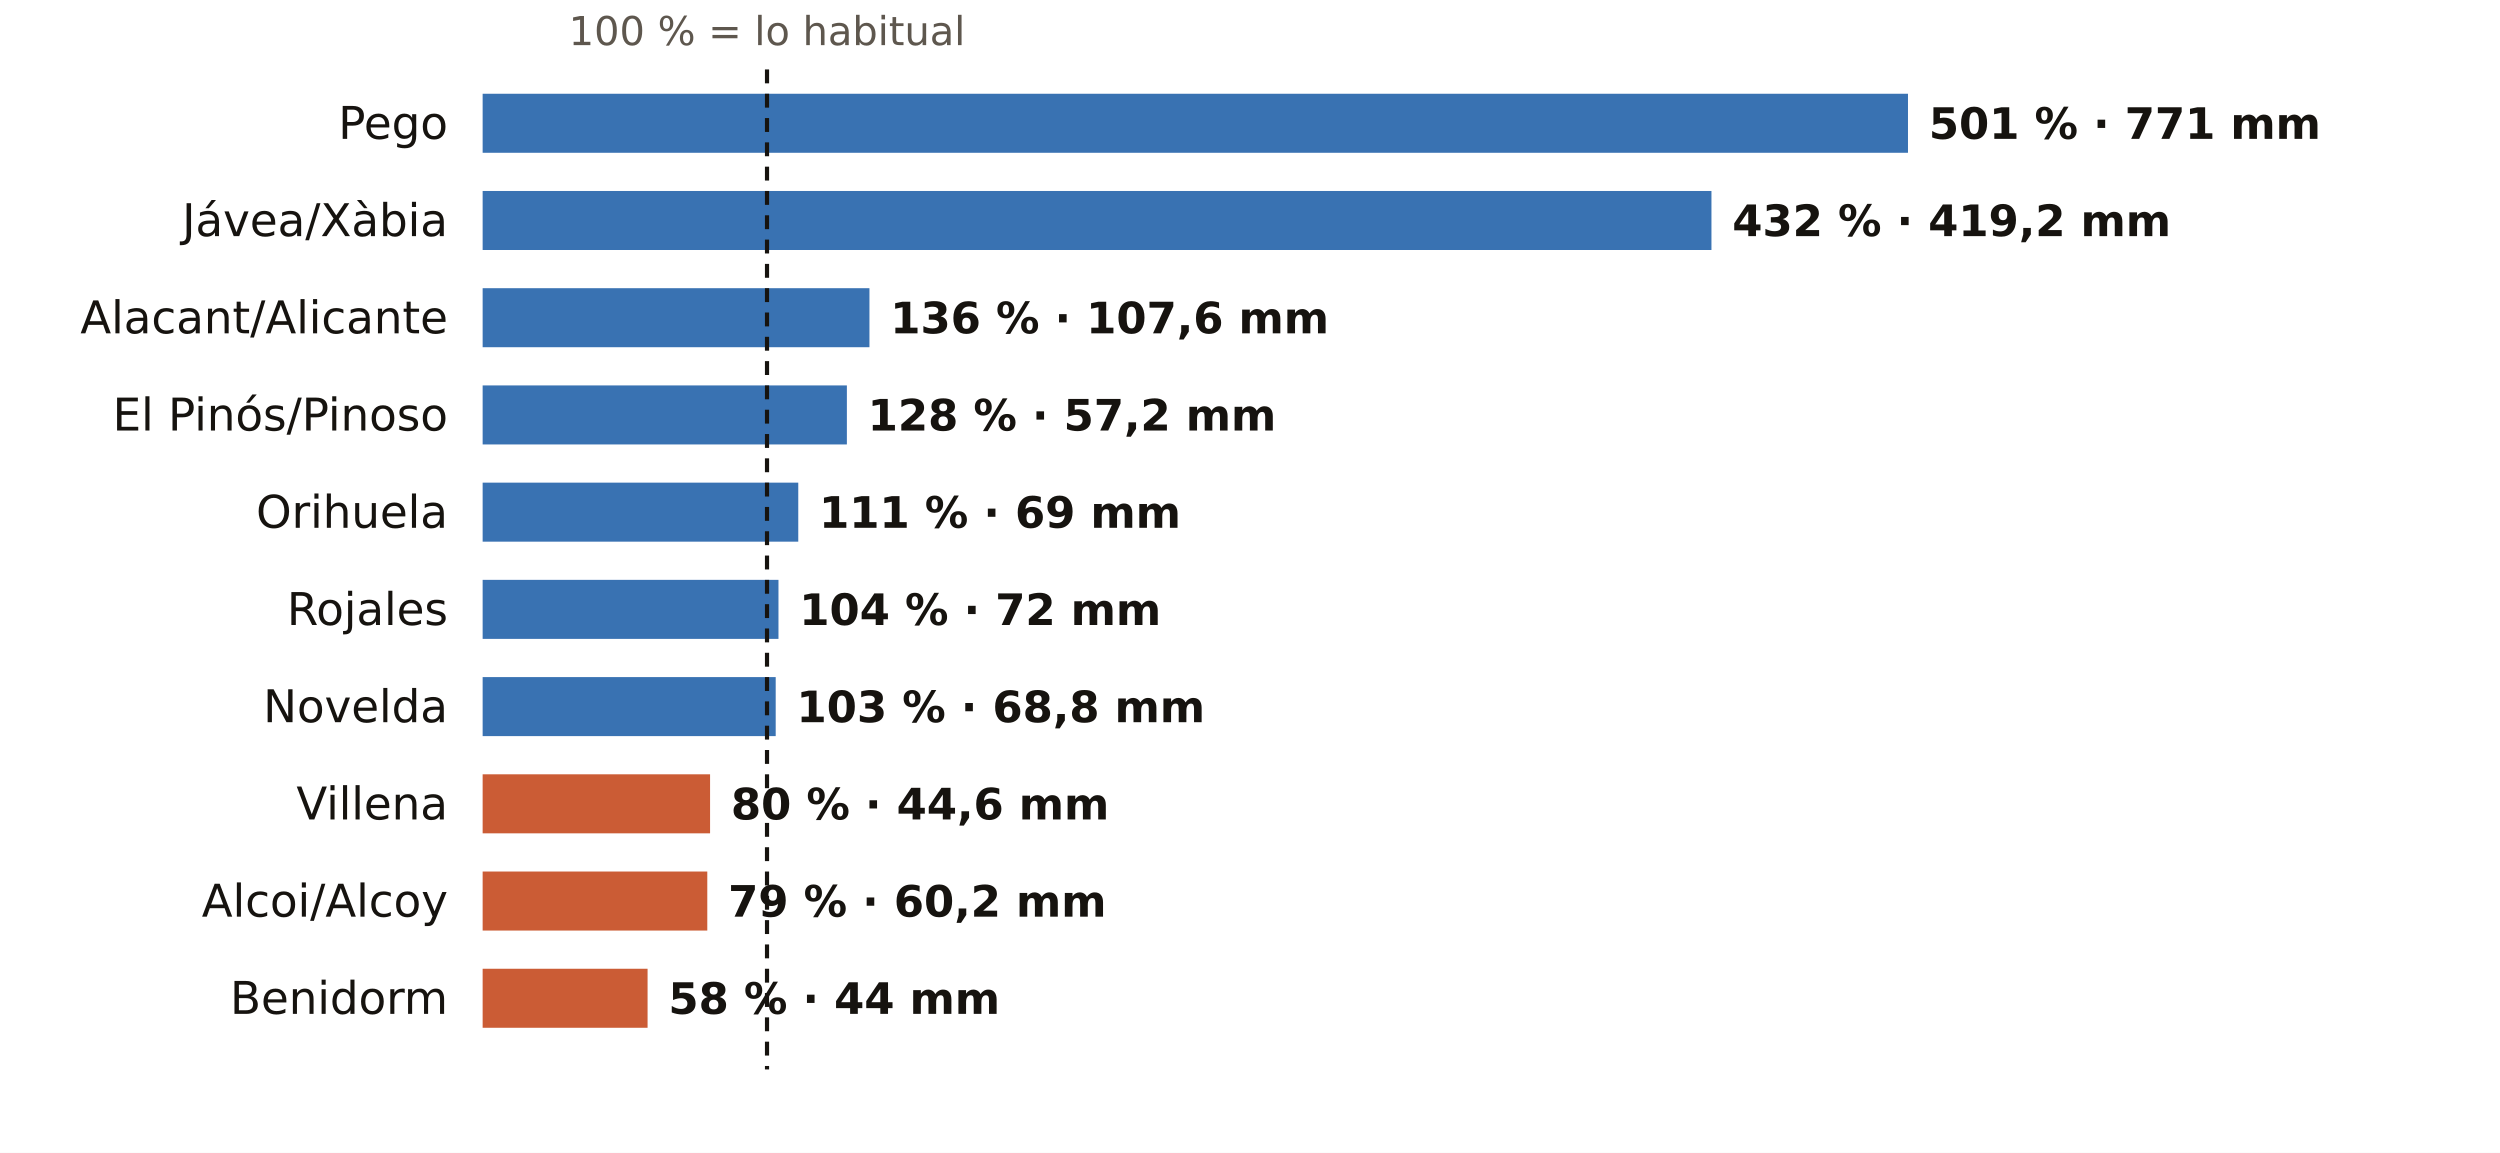
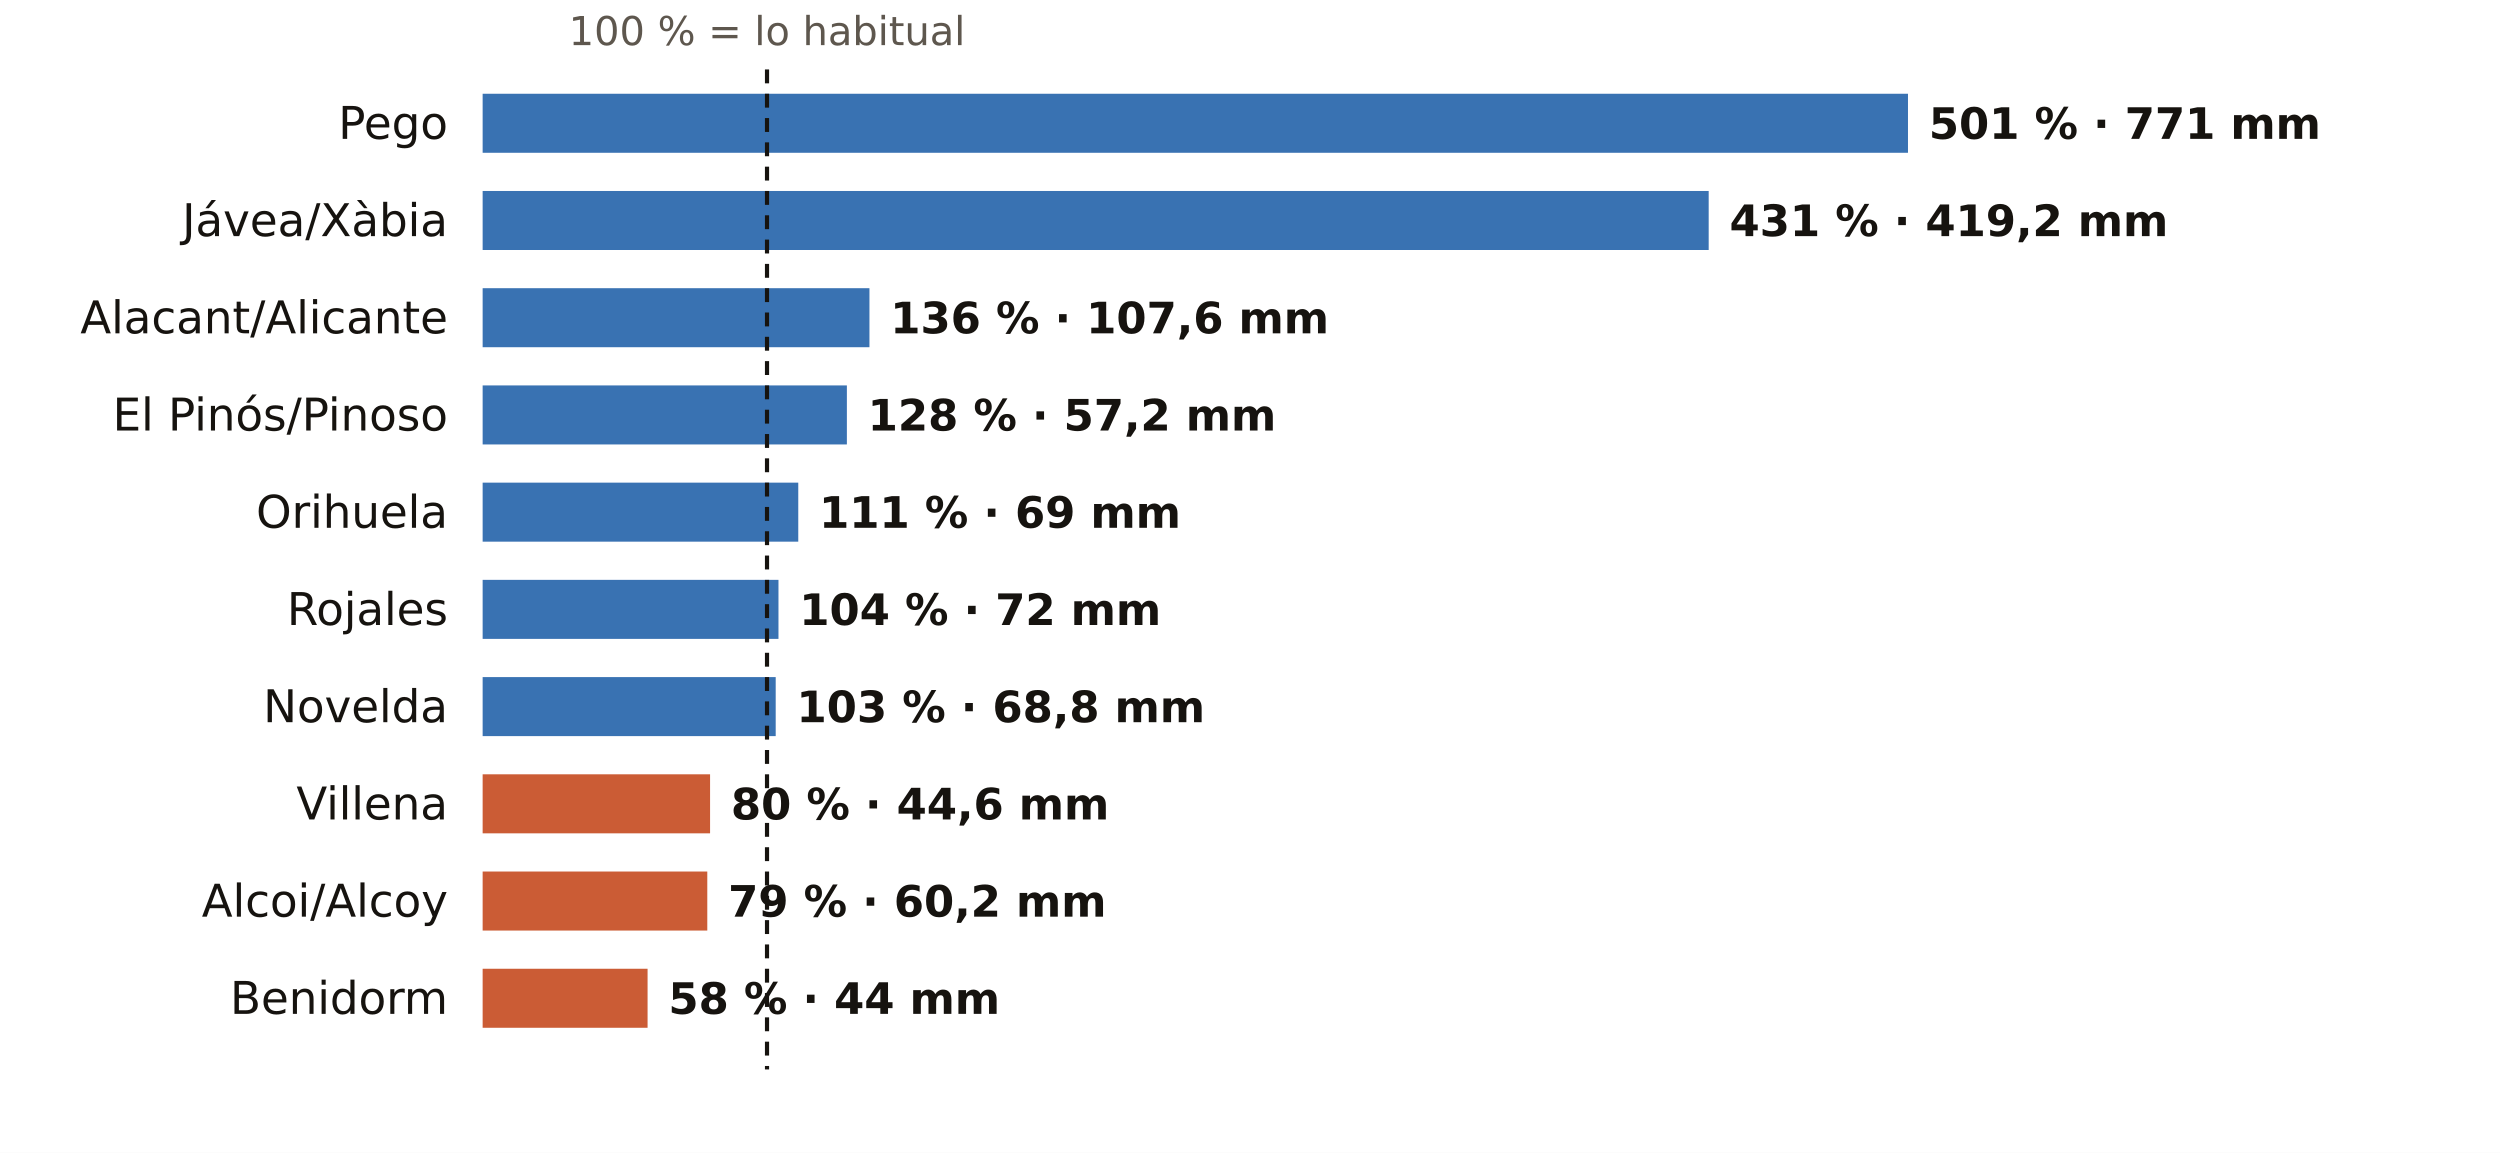
<svg xmlns="http://www.w3.org/2000/svg" viewBox="0 0 720 332" width="720" height="332" role="img" aria-label="El otoño en los pluviómetros de AEMET de Alicante: % de lo habitual">
  <rect width="720" height="332" fill="#FFFFFF" />
  <text x="220.9" y="13.0" font-size="11.5" fill="#5E574E" text-anchor="middle" font-weight="400" font-family="Public Sans, DejaVu Sans, Arial, sans-serif">100 % = lo habitual</text>
  <text x="129.0" y="40.0" font-size="13" fill="#16130F" text-anchor="end" font-weight="500" font-family="Public Sans, DejaVu Sans, Arial, sans-serif">Pego</text>
  <rect x="139" y="27" width="410.5" height="17" fill="#1F5FA8" opacity="0.88" />
  <text x="555.5" y="40.0" font-size="12.5" fill="#16130F" text-anchor="start" font-weight="600" font-family="Public Sans, DejaVu Sans, Arial, sans-serif">501 % · 771 mm</text>
  <text x="129.0" y="68.0" font-size="13" fill="#16130F" text-anchor="end" font-weight="500" font-family="Public Sans, DejaVu Sans, Arial, sans-serif">Jávea/Xàbia</text>
-   <rect x="139" y="55" width="353.9" height="17" fill="#1F5FA8" opacity="0.88" />
-   <text x="498.9" y="68.0" font-size="12.5" fill="#16130F" text-anchor="start" font-weight="600" font-family="Public Sans, DejaVu Sans, Arial, sans-serif">432 % · 419,2 mm</text>
+   <rect x="139" y="55" width="353.1" height="17" fill="#1F5FA8" opacity="0.88" />
+   <text x="498.1" y="68.0" font-size="12.5" fill="#16130F" text-anchor="start" font-weight="600" font-family="Public Sans, DejaVu Sans, Arial, sans-serif">431 % · 419,2 mm</text>
  <text x="129.0" y="96.0" font-size="13" fill="#16130F" text-anchor="end" font-weight="500" font-family="Public Sans, DejaVu Sans, Arial, sans-serif">Alacant/Alicante</text>
  <rect x="139" y="83" width="111.4" height="17" fill="#1F5FA8" opacity="0.88" />
  <text x="256.4" y="96.0" font-size="12.5" fill="#16130F" text-anchor="start" font-weight="600" font-family="Public Sans, DejaVu Sans, Arial, sans-serif">136 % · 107,6 mm</text>
  <text x="129.0" y="124.0" font-size="13" fill="#16130F" text-anchor="end" font-weight="500" font-family="Public Sans, DejaVu Sans, Arial, sans-serif">El Pinós/Pinoso</text>
  <rect x="139" y="111" width="104.9" height="17" fill="#1F5FA8" opacity="0.88" />
  <text x="249.9" y="124.0" font-size="12.5" fill="#16130F" text-anchor="start" font-weight="600" font-family="Public Sans, DejaVu Sans, Arial, sans-serif">128 % · 57,2 mm</text>
  <text x="129.0" y="152.0" font-size="13" fill="#16130F" text-anchor="end" font-weight="500" font-family="Public Sans, DejaVu Sans, Arial, sans-serif">Orihuela</text>
  <rect x="139" y="139" width="90.9" height="17" fill="#1F5FA8" opacity="0.88" />
  <text x="235.9" y="152.0" font-size="12.5" fill="#16130F" text-anchor="start" font-weight="600" font-family="Public Sans, DejaVu Sans, Arial, sans-serif">111 % · 69 mm</text>
  <text x="129.0" y="180.0" font-size="13" fill="#16130F" text-anchor="end" font-weight="500" font-family="Public Sans, DejaVu Sans, Arial, sans-serif">Rojales</text>
  <rect x="139" y="167" width="85.2" height="17" fill="#1F5FA8" opacity="0.88" />
  <text x="230.2" y="180.0" font-size="12.5" fill="#16130F" text-anchor="start" font-weight="600" font-family="Public Sans, DejaVu Sans, Arial, sans-serif">104 % · 72 mm</text>
  <text x="129.0" y="208.0" font-size="13" fill="#16130F" text-anchor="end" font-weight="500" font-family="Public Sans, DejaVu Sans, Arial, sans-serif">Novelda</text>
  <rect x="139" y="195" width="84.4" height="17" fill="#1F5FA8" opacity="0.88" />
  <text x="229.4" y="208.0" font-size="12.5" fill="#16130F" text-anchor="start" font-weight="600" font-family="Public Sans, DejaVu Sans, Arial, sans-serif">103 % · 68,8 mm</text>
  <text x="129.0" y="236.0" font-size="13" fill="#16130F" text-anchor="end" font-weight="500" font-family="Public Sans, DejaVu Sans, Arial, sans-serif">Villena</text>
  <rect x="139" y="223" width="65.5" height="17" fill="#C4461A" opacity="0.88" />
  <text x="210.5" y="236.0" font-size="12.5" fill="#16130F" text-anchor="start" font-weight="600" font-family="Public Sans, DejaVu Sans, Arial, sans-serif">80 % · 44,6 mm</text>
  <text x="129.0" y="264.0" font-size="13" fill="#16130F" text-anchor="end" font-weight="500" font-family="Public Sans, DejaVu Sans, Arial, sans-serif">Alcoi/Alcoy</text>
  <rect x="139" y="251" width="64.7" height="17" fill="#C4461A" opacity="0.88" />
  <text x="209.7" y="264.0" font-size="12.5" fill="#16130F" text-anchor="start" font-weight="600" font-family="Public Sans, DejaVu Sans, Arial, sans-serif">79 % · 60,2 mm</text>
  <text x="129.0" y="292.0" font-size="13" fill="#16130F" text-anchor="end" font-weight="500" font-family="Public Sans, DejaVu Sans, Arial, sans-serif">Benidorm</text>
  <rect x="139" y="279" width="47.5" height="17" fill="#C4461A" opacity="0.88" />
  <text x="192.5" y="292.0" font-size="12.5" fill="#16130F" text-anchor="start" font-weight="600" font-family="Public Sans, DejaVu Sans, Arial, sans-serif">58 % · 44 mm</text>
  <line x1="220.9" x2="220.9" y1="20" y2="308" stroke="#16130F" stroke-width="1.2" stroke-dasharray="4 3" />
</svg>
